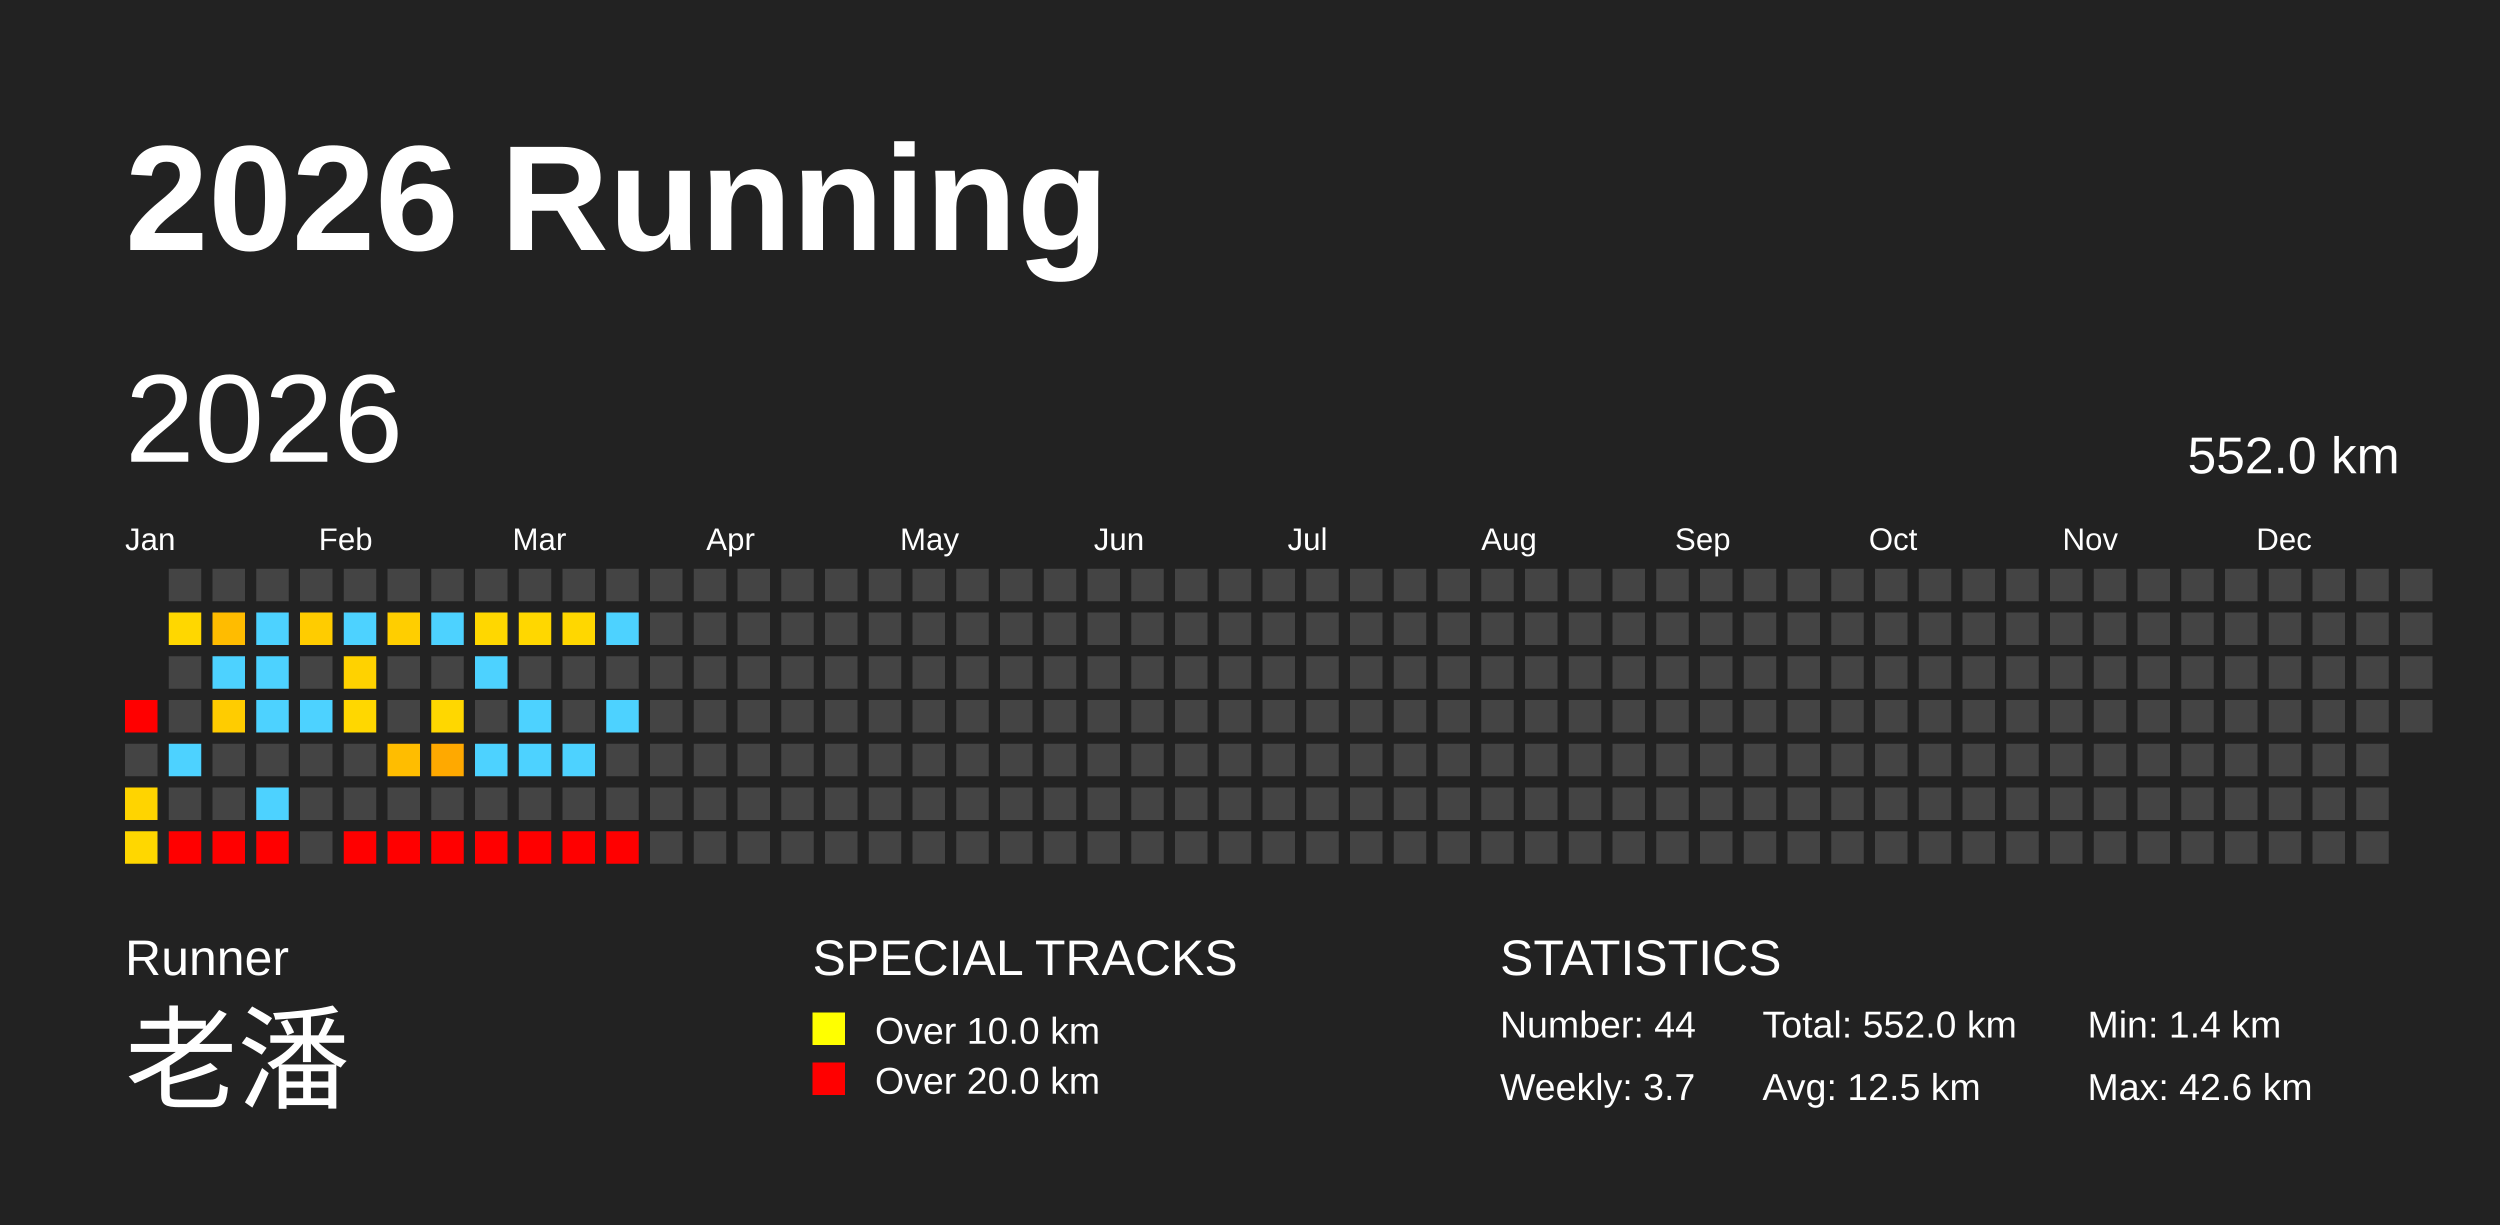
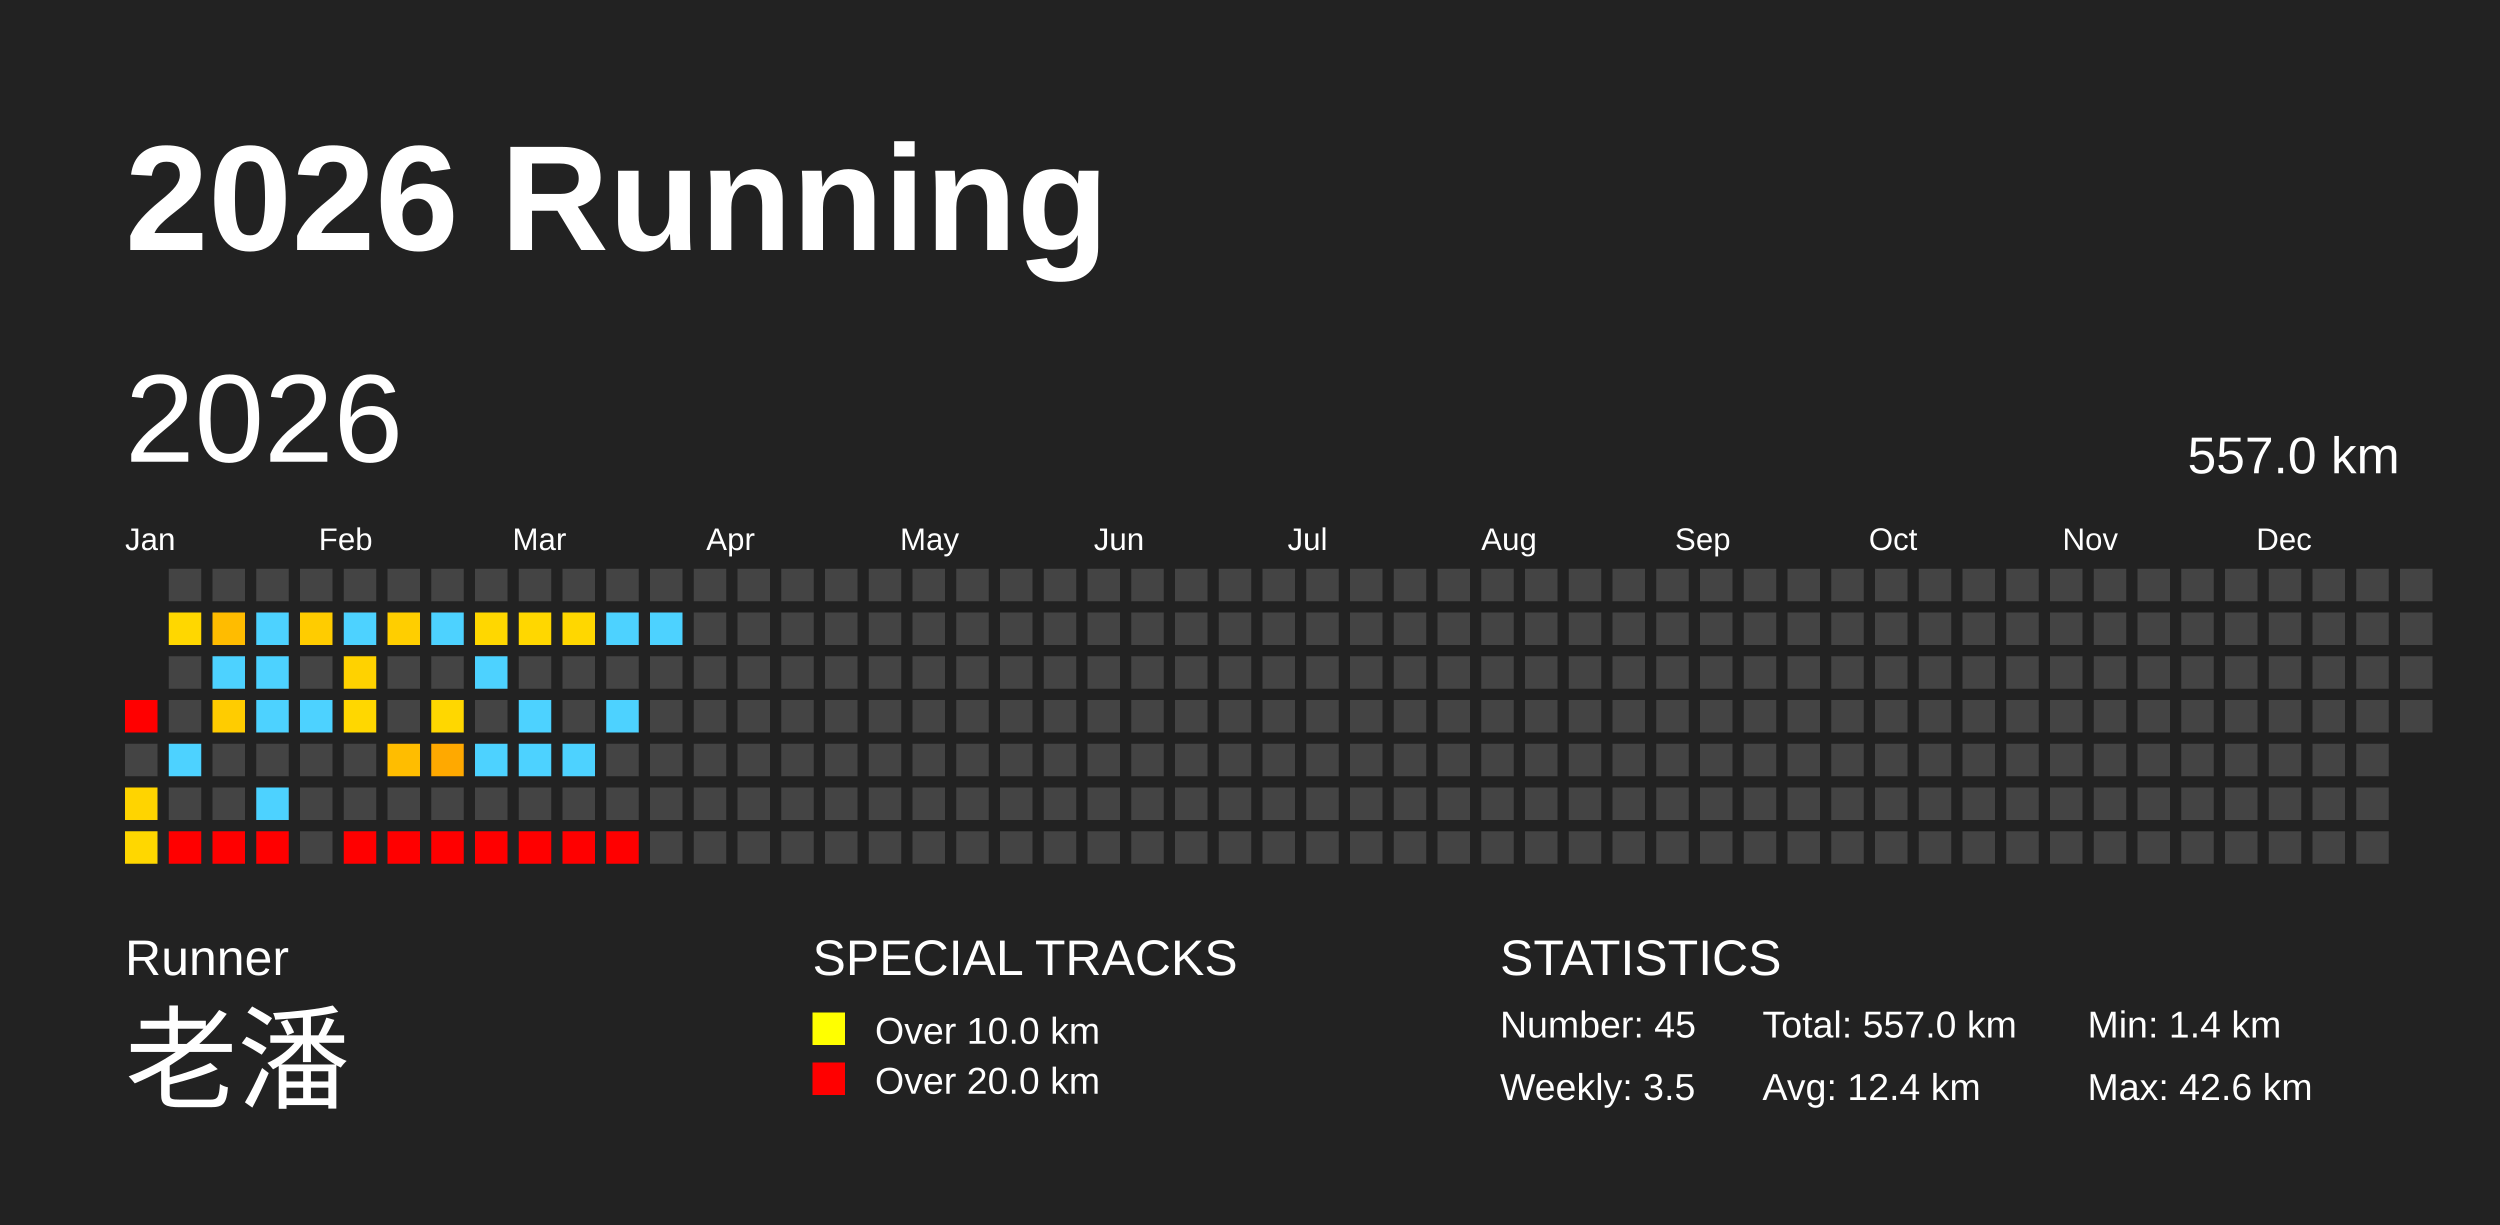
<svg xmlns="http://www.w3.org/2000/svg" baseProfile="full" height="98mm" version="1.1" viewBox="0,0,200,98" width="200mm">
  <defs />
  <rect fill="#222222" height="98" width="200" x="0" y="0" />
  <text fill="#FFFFFF" style="font-size:12px; font-family:Arial; font-weight:bold;" x="10" y="20">2026 Running</text>
  <text fill="#FFFFFF" style="font-size:4px; font-family:Arial" x="10" y="78">Runner</text>
  <text fill="#FFFFFF" style="font-size:9px; font-family:Arial" x="10" y="88">老潘</text>
  <text fill="#FFFFFF" style="font-size:4px; font-family:Arial" x="65" y="78">SPECIAL TRACKS</text>
  <rect fill="yellow" height="2.6" width="2.6" x="65" y="81" />
  <text fill="#FFFFFF" style="font-size:3px; font-family:Arial" x="70" y="83.5">Over 10.0 km</text>
  <rect fill="red" height="2.6" width="2.6" x="65" y="85" />
  <text fill="#FFFFFF" style="font-size:3px; font-family:Arial" x="70" y="87.5">Over 20.0 km</text>
  <text fill="#FFFFFF" style="font-size:4px; font-family:Arial" x="120" y="78">STATISTICS</text>
-   <text fill="#FFFFFF" style="font-size:3px; font-family:Arial" x="120" y="83">Number: 44</text>
-   <text fill="#FFFFFF" style="font-size:3px; font-family:Arial" x="120" y="88">Weekly: 3.7</text>
-   <text fill="#FFFFFF" style="font-size:3px; font-family:Arial" x="141" y="83">Total: 552.0 km</text>
-   <text fill="#FFFFFF" style="font-size:3px; font-family:Arial" x="141" y="88">Avg: 12.5 km</text>
+   <text fill="#FFFFFF" style="font-size:3px; font-family:Arial" x="120" y="83">Number: 45</text>
+   <text fill="#FFFFFF" style="font-size:3px; font-family:Arial" x="120" y="88">Weekly: 3.5</text>
+   <text fill="#FFFFFF" style="font-size:3px; font-family:Arial" x="141" y="83">Total: 557.0 km</text>
+   <text fill="#FFFFFF" style="font-size:3px; font-family:Arial" x="141" y="88">Avg: 12.4 km</text>
  <text fill="#FFFFFF" style="font-size:3px; font-family:Arial" x="167" y="83">Min: 1.4 km</text>
  <text fill="#FFFFFF" style="font-size:3px; font-family:Arial" x="167" y="88">Max: 42.6 km</text>
  <text dominant-baseline="hanging" fill="#FFFFFF" style="font-size:10.0px; font-family:Arial;" x="10" y="30">2026</text>
-   <text dominant-baseline="hanging" fill="#FFFFFF" style="font-size:4.125px; font-family:Arial;" x="175" y="35">552.0 km</text>
+   <text dominant-baseline="hanging" fill="#FFFFFF" style="font-size:4.125px; font-family:Arial;" x="175" y="35">557.0 km</text>
  <text fill="#FFFFFF" style="font-size:2.5px; font-family:Arial" x="10.0" y="44">Jan</text>
  <text fill="#FFFFFF" style="font-size:2.5px; font-family:Arial" x="25.5" y="44">Feb</text>
  <text fill="#FFFFFF" style="font-size:2.5px; font-family:Arial" x="41.0" y="44">Mar</text>
  <text fill="#FFFFFF" style="font-size:2.5px; font-family:Arial" x="56.5" y="44">Apr</text>
  <text fill="#FFFFFF" style="font-size:2.5px; font-family:Arial" x="72.0" y="44">May</text>
  <text fill="#FFFFFF" style="font-size:2.5px; font-family:Arial" x="87.5" y="44">Jun</text>
  <text fill="#FFFFFF" style="font-size:2.5px; font-family:Arial" x="103.0" y="44">Jul</text>
  <text fill="#FFFFFF" style="font-size:2.5px; font-family:Arial" x="118.5" y="44">Aug</text>
  <text fill="#FFFFFF" style="font-size:2.5px; font-family:Arial" x="134.0" y="44">Sep</text>
  <text fill="#FFFFFF" style="font-size:2.5px; font-family:Arial" x="149.5" y="44">Oct</text>
  <text fill="#FFFFFF" style="font-size:2.5px; font-family:Arial" x="165.0" y="44">Nov</text>
  <text fill="#FFFFFF" style="font-size:2.5px; font-family:Arial" x="180.5" y="44">Dec</text>
  <rect fill="red" height="2.6" width="2.6" x="10.0" y="56.0" />
  <rect fill="#444444" height="2.6" width="2.6" x="10.0" y="59.5" />
  <rect fill="#ffd400" height="2.6" width="2.6" x="10.0" y="63.0" />
  <rect fill="#ffd700" height="2.6" width="2.6" x="10.0" y="66.5" />
  <rect fill="#444444" height="2.6" width="2.6" x="13.5" y="45.5" />
  <rect fill="#ffd700" height="2.6" width="2.6" x="13.5" y="49.0" />
  <rect fill="#444444" height="2.6" width="2.6" x="13.5" y="52.5" />
  <rect fill="#444444" height="2.6" width="2.6" x="13.5" y="56.0" />
  <rect fill="#4dd2ff" height="2.6" width="2.6" x="13.5" y="59.5" />
  <rect fill="#444444" height="2.6" width="2.6" x="13.5" y="63.0" />
  <rect fill="red" height="2.6" width="2.6" x="13.5" y="66.5" />
  <rect fill="#444444" height="2.6" width="2.6" x="17.0" y="45.5" />
  <rect fill="#ffbc00" height="2.6" width="2.6" x="17.0" y="49.0" />
  <rect fill="#4dd2ff" height="2.6" width="2.6" x="17.0" y="52.5" />
  <rect fill="#ffcc00" height="2.6" width="2.6" x="17.0" y="56.0" />
  <rect fill="#444444" height="2.6" width="2.6" x="17.0" y="59.5" />
  <rect fill="#444444" height="2.6" width="2.6" x="17.0" y="63.0" />
  <rect fill="red" height="2.6" width="2.6" x="17.0" y="66.5" />
  <rect fill="#444444" height="2.6" width="2.6" x="20.5" y="45.5" />
  <rect fill="#4dd2ff" height="2.6" width="2.6" x="20.5" y="49.0" />
  <rect fill="#4dd2ff" height="2.6" width="2.6" x="20.5" y="52.5" />
  <rect fill="#4dd2ff" height="2.6" width="2.6" x="20.5" y="56.0" />
  <rect fill="#444444" height="2.6" width="2.6" x="20.5" y="59.5" />
  <rect fill="#4dd2ff" height="2.6" width="2.6" x="20.5" y="63.0" />
  <rect fill="red" height="2.6" width="2.6" x="20.5" y="66.5" />
  <rect fill="#444444" height="2.6" width="2.6" x="24.0" y="45.5" />
  <rect fill="#ffcc00" height="2.6" width="2.6" x="24.0" y="49.0" />
  <rect fill="#444444" height="2.6" width="2.6" x="24.0" y="52.5" />
  <rect fill="#4dd2ff" height="2.6" width="2.6" x="24.0" y="56.0" />
  <rect fill="#444444" height="2.6" width="2.6" x="24.0" y="59.5" />
  <rect fill="#444444" height="2.6" width="2.6" x="24.0" y="63.0" />
  <rect fill="#444444" height="2.6" width="2.6" x="24.0" y="66.5" />
  <rect fill="#444444" height="2.6" width="2.6" x="27.5" y="45.5" />
  <rect fill="#4dd2ff" height="2.6" width="2.6" x="27.5" y="49.0" />
  <rect fill="#ffd200" height="2.6" width="2.6" x="27.5" y="52.5" />
  <rect fill="#ffd700" height="2.6" width="2.6" x="27.5" y="56.0" />
  <rect fill="#444444" height="2.6" width="2.6" x="27.5" y="59.5" />
  <rect fill="#444444" height="2.6" width="2.6" x="27.5" y="63.0" />
  <rect fill="red" height="2.6" width="2.6" x="27.5" y="66.5" />
  <rect fill="#444444" height="2.6" width="2.6" x="31.0" y="45.5" />
  <rect fill="#ffce00" height="2.6" width="2.6" x="31.0" y="49.0" />
  <rect fill="#444444" height="2.6" width="2.6" x="31.0" y="52.5" />
  <rect fill="#444444" height="2.6" width="2.6" x="31.0" y="56.0" />
  <rect fill="#ffbd00" height="2.6" width="2.6" x="31.0" y="59.5" />
  <rect fill="#444444" height="2.6" width="2.6" x="31.0" y="63.0" />
  <rect fill="red" height="2.6" width="2.6" x="31.0" y="66.5" />
  <rect fill="#444444" height="2.6" width="2.6" x="34.5" y="45.5" />
  <rect fill="#4dd2ff" height="2.6" width="2.6" x="34.5" y="49.0" />
  <rect fill="#444444" height="2.6" width="2.6" x="34.5" y="52.5" />
  <rect fill="#ffd700" height="2.6" width="2.6" x="34.5" y="56.0" />
  <rect fill="#ffa900" height="2.6" width="2.6" x="34.5" y="59.5" />
  <rect fill="#444444" height="2.6" width="2.6" x="34.5" y="63.0" />
  <rect fill="red" height="2.6" width="2.6" x="34.5" y="66.5" />
  <rect fill="#444444" height="2.6" width="2.6" x="38.0" y="45.5" />
  <rect fill="#ffd700" height="2.6" width="2.6" x="38.0" y="49.0" />
  <rect fill="#4dd2ff" height="2.6" width="2.6" x="38.0" y="52.5" />
  <rect fill="#444444" height="2.6" width="2.6" x="38.0" y="56.0" />
  <rect fill="#4dd2ff" height="2.6" width="2.6" x="38.0" y="59.5" />
  <rect fill="#444444" height="2.6" width="2.6" x="38.0" y="63.0" />
  <rect fill="red" height="2.6" width="2.6" x="38.0" y="66.5" />
  <rect fill="#444444" height="2.6" width="2.6" x="41.5" y="45.5" />
  <rect fill="#ffd700" height="2.6" width="2.6" x="41.5" y="49.0" />
  <rect fill="#444444" height="2.6" width="2.6" x="41.5" y="52.5" />
  <rect fill="#4dd2ff" height="2.6" width="2.6" x="41.5" y="56.0" />
  <rect fill="#4dd2ff" height="2.6" width="2.6" x="41.5" y="59.5" />
  <rect fill="#444444" height="2.6" width="2.6" x="41.5" y="63.0" />
  <rect fill="red" height="2.6" width="2.6" x="41.5" y="66.5" />
  <rect fill="#444444" height="2.6" width="2.6" x="45.0" y="45.5" />
  <rect fill="#ffd700" height="2.6" width="2.6" x="45.0" y="49.0" />
  <rect fill="#444444" height="2.6" width="2.6" x="45.0" y="52.5" />
  <rect fill="#444444" height="2.6" width="2.6" x="45.0" y="56.0" />
  <rect fill="#4dd2ff" height="2.6" width="2.6" x="45.0" y="59.5" />
  <rect fill="#444444" height="2.6" width="2.6" x="45.0" y="63.0" />
  <rect fill="red" height="2.6" width="2.6" x="45.0" y="66.5" />
  <rect fill="#444444" height="2.6" width="2.6" x="48.5" y="45.5" />
  <rect fill="#4dd2ff" height="2.6" width="2.6" x="48.5" y="49.0" />
  <rect fill="#444444" height="2.6" width="2.6" x="48.5" y="52.5" />
  <rect fill="#4dd2ff" height="2.6" width="2.6" x="48.5" y="56.0" />
  <rect fill="#444444" height="2.6" width="2.6" x="48.5" y="59.5" />
  <rect fill="#444444" height="2.6" width="2.6" x="48.5" y="63.0" />
  <rect fill="red" height="2.6" width="2.6" x="48.5" y="66.5" />
  <rect fill="#444444" height="2.6" width="2.6" x="52.0" y="45.5" />
-   <rect fill="#444444" height="2.6" width="2.6" x="52.0" y="49.0" />
+   <rect fill="#4dd2ff" height="2.6" width="2.6" x="52.0" y="49.0" />
  <rect fill="#444444" height="2.6" width="2.6" x="52.0" y="52.5" />
  <rect fill="#444444" height="2.6" width="2.6" x="52.0" y="56.0" />
  <rect fill="#444444" height="2.6" width="2.6" x="52.0" y="59.5" />
  <rect fill="#444444" height="2.6" width="2.6" x="52.0" y="63.0" />
  <rect fill="#444444" height="2.6" width="2.6" x="52.0" y="66.5" />
  <rect fill="#444444" height="2.6" width="2.6" x="55.5" y="45.5" />
  <rect fill="#444444" height="2.6" width="2.6" x="55.5" y="49.0" />
  <rect fill="#444444" height="2.6" width="2.6" x="55.5" y="52.5" />
  <rect fill="#444444" height="2.6" width="2.6" x="55.5" y="56.0" />
  <rect fill="#444444" height="2.6" width="2.6" x="55.5" y="59.5" />
  <rect fill="#444444" height="2.6" width="2.6" x="55.5" y="63.0" />
  <rect fill="#444444" height="2.6" width="2.6" x="55.5" y="66.5" />
  <rect fill="#444444" height="2.6" width="2.6" x="59.0" y="45.5" />
  <rect fill="#444444" height="2.6" width="2.6" x="59.0" y="49.0" />
  <rect fill="#444444" height="2.6" width="2.6" x="59.0" y="52.5" />
  <rect fill="#444444" height="2.6" width="2.6" x="59.0" y="56.0" />
  <rect fill="#444444" height="2.6" width="2.6" x="59.0" y="59.5" />
  <rect fill="#444444" height="2.6" width="2.6" x="59.0" y="63.0" />
  <rect fill="#444444" height="2.6" width="2.6" x="59.0" y="66.5" />
  <rect fill="#444444" height="2.6" width="2.6" x="62.5" y="45.5" />
  <rect fill="#444444" height="2.6" width="2.6" x="62.5" y="49.0" />
  <rect fill="#444444" height="2.6" width="2.6" x="62.5" y="52.5" />
  <rect fill="#444444" height="2.6" width="2.6" x="62.5" y="56.0" />
  <rect fill="#444444" height="2.6" width="2.6" x="62.5" y="59.5" />
  <rect fill="#444444" height="2.6" width="2.6" x="62.5" y="63.0" />
  <rect fill="#444444" height="2.6" width="2.6" x="62.5" y="66.5" />
  <rect fill="#444444" height="2.6" width="2.6" x="66.0" y="45.5" />
  <rect fill="#444444" height="2.6" width="2.6" x="66.0" y="49.0" />
  <rect fill="#444444" height="2.6" width="2.6" x="66.0" y="52.5" />
  <rect fill="#444444" height="2.6" width="2.6" x="66.0" y="56.0" />
  <rect fill="#444444" height="2.6" width="2.6" x="66.0" y="59.5" />
  <rect fill="#444444" height="2.6" width="2.6" x="66.0" y="63.0" />
  <rect fill="#444444" height="2.6" width="2.6" x="66.0" y="66.5" />
  <rect fill="#444444" height="2.6" width="2.6" x="69.5" y="45.5" />
  <rect fill="#444444" height="2.6" width="2.6" x="69.5" y="49.0" />
  <rect fill="#444444" height="2.6" width="2.6" x="69.5" y="52.5" />
  <rect fill="#444444" height="2.6" width="2.6" x="69.5" y="56.0" />
  <rect fill="#444444" height="2.6" width="2.6" x="69.5" y="59.5" />
  <rect fill="#444444" height="2.6" width="2.6" x="69.5" y="63.0" />
  <rect fill="#444444" height="2.6" width="2.6" x="69.5" y="66.5" />
  <rect fill="#444444" height="2.6" width="2.6" x="73.0" y="45.5" />
  <rect fill="#444444" height="2.6" width="2.6" x="73.0" y="49.0" />
  <rect fill="#444444" height="2.6" width="2.6" x="73.0" y="52.5" />
  <rect fill="#444444" height="2.6" width="2.6" x="73.0" y="56.0" />
  <rect fill="#444444" height="2.6" width="2.6" x="73.0" y="59.5" />
  <rect fill="#444444" height="2.6" width="2.6" x="73.0" y="63.0" />
  <rect fill="#444444" height="2.6" width="2.6" x="73.0" y="66.5" />
  <rect fill="#444444" height="2.6" width="2.6" x="76.5" y="45.5" />
  <rect fill="#444444" height="2.6" width="2.6" x="76.5" y="49.0" />
  <rect fill="#444444" height="2.6" width="2.6" x="76.5" y="52.5" />
  <rect fill="#444444" height="2.6" width="2.6" x="76.5" y="56.0" />
  <rect fill="#444444" height="2.6" width="2.6" x="76.5" y="59.5" />
  <rect fill="#444444" height="2.6" width="2.6" x="76.5" y="63.0" />
  <rect fill="#444444" height="2.6" width="2.6" x="76.5" y="66.5" />
  <rect fill="#444444" height="2.6" width="2.6" x="80.0" y="45.5" />
  <rect fill="#444444" height="2.6" width="2.6" x="80.0" y="49.0" />
  <rect fill="#444444" height="2.6" width="2.6" x="80.0" y="52.5" />
  <rect fill="#444444" height="2.6" width="2.6" x="80.0" y="56.0" />
  <rect fill="#444444" height="2.6" width="2.6" x="80.0" y="59.5" />
  <rect fill="#444444" height="2.6" width="2.6" x="80.0" y="63.0" />
  <rect fill="#444444" height="2.6" width="2.6" x="80.0" y="66.5" />
  <rect fill="#444444" height="2.6" width="2.6" x="83.5" y="45.5" />
  <rect fill="#444444" height="2.6" width="2.6" x="83.5" y="49.0" />
  <rect fill="#444444" height="2.6" width="2.6" x="83.5" y="52.5" />
  <rect fill="#444444" height="2.6" width="2.6" x="83.5" y="56.0" />
  <rect fill="#444444" height="2.6" width="2.6" x="83.5" y="59.5" />
  <rect fill="#444444" height="2.6" width="2.6" x="83.5" y="63.0" />
  <rect fill="#444444" height="2.6" width="2.6" x="83.5" y="66.5" />
  <rect fill="#444444" height="2.6" width="2.6" x="87.0" y="45.5" />
  <rect fill="#444444" height="2.6" width="2.6" x="87.0" y="49.0" />
  <rect fill="#444444" height="2.6" width="2.6" x="87.0" y="52.5" />
  <rect fill="#444444" height="2.6" width="2.6" x="87.0" y="56.0" />
  <rect fill="#444444" height="2.6" width="2.6" x="87.0" y="59.5" />
  <rect fill="#444444" height="2.6" width="2.6" x="87.0" y="63.0" />
  <rect fill="#444444" height="2.6" width="2.6" x="87.0" y="66.5" />
  <rect fill="#444444" height="2.6" width="2.6" x="90.5" y="45.5" />
  <rect fill="#444444" height="2.6" width="2.6" x="90.5" y="49.0" />
  <rect fill="#444444" height="2.6" width="2.6" x="90.5" y="52.5" />
  <rect fill="#444444" height="2.6" width="2.6" x="90.5" y="56.0" />
  <rect fill="#444444" height="2.6" width="2.6" x="90.5" y="59.5" />
  <rect fill="#444444" height="2.6" width="2.6" x="90.5" y="63.0" />
  <rect fill="#444444" height="2.6" width="2.6" x="90.5" y="66.5" />
  <rect fill="#444444" height="2.6" width="2.6" x="94.0" y="45.5" />
  <rect fill="#444444" height="2.6" width="2.6" x="94.0" y="49.0" />
  <rect fill="#444444" height="2.6" width="2.6" x="94.0" y="52.5" />
  <rect fill="#444444" height="2.6" width="2.6" x="94.0" y="56.0" />
  <rect fill="#444444" height="2.6" width="2.6" x="94.0" y="59.5" />
  <rect fill="#444444" height="2.6" width="2.6" x="94.0" y="63.0" />
  <rect fill="#444444" height="2.6" width="2.6" x="94.0" y="66.5" />
  <rect fill="#444444" height="2.6" width="2.6" x="97.5" y="45.5" />
  <rect fill="#444444" height="2.6" width="2.6" x="97.5" y="49.0" />
  <rect fill="#444444" height="2.6" width="2.6" x="97.5" y="52.5" />
  <rect fill="#444444" height="2.6" width="2.6" x="97.5" y="56.0" />
  <rect fill="#444444" height="2.6" width="2.6" x="97.5" y="59.5" />
  <rect fill="#444444" height="2.6" width="2.6" x="97.5" y="63.0" />
  <rect fill="#444444" height="2.6" width="2.6" x="97.5" y="66.5" />
  <rect fill="#444444" height="2.6" width="2.6" x="101.0" y="45.5" />
  <rect fill="#444444" height="2.6" width="2.6" x="101.0" y="49.0" />
  <rect fill="#444444" height="2.6" width="2.6" x="101.0" y="52.5" />
  <rect fill="#444444" height="2.6" width="2.6" x="101.0" y="56.0" />
  <rect fill="#444444" height="2.6" width="2.6" x="101.0" y="59.5" />
  <rect fill="#444444" height="2.6" width="2.6" x="101.0" y="63.0" />
  <rect fill="#444444" height="2.6" width="2.6" x="101.0" y="66.5" />
  <rect fill="#444444" height="2.6" width="2.6" x="104.5" y="45.5" />
  <rect fill="#444444" height="2.6" width="2.6" x="104.5" y="49.0" />
  <rect fill="#444444" height="2.6" width="2.6" x="104.5" y="52.5" />
  <rect fill="#444444" height="2.6" width="2.6" x="104.5" y="56.0" />
  <rect fill="#444444" height="2.6" width="2.6" x="104.5" y="59.5" />
  <rect fill="#444444" height="2.6" width="2.6" x="104.5" y="63.0" />
  <rect fill="#444444" height="2.6" width="2.6" x="104.5" y="66.5" />
  <rect fill="#444444" height="2.6" width="2.6" x="108.0" y="45.5" />
  <rect fill="#444444" height="2.6" width="2.6" x="108.0" y="49.0" />
  <rect fill="#444444" height="2.6" width="2.6" x="108.0" y="52.5" />
  <rect fill="#444444" height="2.6" width="2.6" x="108.0" y="56.0" />
  <rect fill="#444444" height="2.6" width="2.6" x="108.0" y="59.5" />
  <rect fill="#444444" height="2.6" width="2.6" x="108.0" y="63.0" />
  <rect fill="#444444" height="2.6" width="2.6" x="108.0" y="66.5" />
  <rect fill="#444444" height="2.6" width="2.6" x="111.5" y="45.5" />
  <rect fill="#444444" height="2.6" width="2.6" x="111.5" y="49.0" />
  <rect fill="#444444" height="2.6" width="2.6" x="111.5" y="52.5" />
  <rect fill="#444444" height="2.6" width="2.6" x="111.5" y="56.0" />
  <rect fill="#444444" height="2.6" width="2.6" x="111.5" y="59.5" />
  <rect fill="#444444" height="2.6" width="2.6" x="111.5" y="63.0" />
  <rect fill="#444444" height="2.6" width="2.6" x="111.5" y="66.5" />
  <rect fill="#444444" height="2.6" width="2.6" x="115.0" y="45.5" />
  <rect fill="#444444" height="2.6" width="2.6" x="115.0" y="49.0" />
  <rect fill="#444444" height="2.6" width="2.6" x="115.0" y="52.5" />
  <rect fill="#444444" height="2.6" width="2.6" x="115.0" y="56.0" />
  <rect fill="#444444" height="2.6" width="2.6" x="115.0" y="59.5" />
  <rect fill="#444444" height="2.6" width="2.6" x="115.0" y="63.0" />
  <rect fill="#444444" height="2.6" width="2.6" x="115.0" y="66.5" />
  <rect fill="#444444" height="2.6" width="2.6" x="118.5" y="45.5" />
  <rect fill="#444444" height="2.6" width="2.6" x="118.5" y="49.0" />
  <rect fill="#444444" height="2.6" width="2.6" x="118.5" y="52.5" />
  <rect fill="#444444" height="2.6" width="2.6" x="118.5" y="56.0" />
  <rect fill="#444444" height="2.6" width="2.6" x="118.5" y="59.5" />
  <rect fill="#444444" height="2.6" width="2.6" x="118.5" y="63.0" />
  <rect fill="#444444" height="2.6" width="2.6" x="118.5" y="66.5" />
  <rect fill="#444444" height="2.6" width="2.6" x="122.0" y="45.5" />
  <rect fill="#444444" height="2.6" width="2.6" x="122.0" y="49.0" />
  <rect fill="#444444" height="2.6" width="2.6" x="122.0" y="52.5" />
  <rect fill="#444444" height="2.6" width="2.6" x="122.0" y="56.0" />
  <rect fill="#444444" height="2.6" width="2.6" x="122.0" y="59.5" />
  <rect fill="#444444" height="2.6" width="2.6" x="122.0" y="63.0" />
  <rect fill="#444444" height="2.6" width="2.6" x="122.0" y="66.5" />
  <rect fill="#444444" height="2.6" width="2.6" x="125.5" y="45.5" />
  <rect fill="#444444" height="2.6" width="2.6" x="125.5" y="49.0" />
  <rect fill="#444444" height="2.6" width="2.6" x="125.5" y="52.5" />
  <rect fill="#444444" height="2.6" width="2.6" x="125.5" y="56.0" />
  <rect fill="#444444" height="2.6" width="2.6" x="125.5" y="59.5" />
  <rect fill="#444444" height="2.6" width="2.6" x="125.5" y="63.0" />
  <rect fill="#444444" height="2.6" width="2.6" x="125.5" y="66.5" />
  <rect fill="#444444" height="2.6" width="2.6" x="129.0" y="45.5" />
  <rect fill="#444444" height="2.6" width="2.6" x="129.0" y="49.0" />
  <rect fill="#444444" height="2.6" width="2.6" x="129.0" y="52.5" />
  <rect fill="#444444" height="2.6" width="2.6" x="129.0" y="56.0" />
  <rect fill="#444444" height="2.6" width="2.6" x="129.0" y="59.5" />
  <rect fill="#444444" height="2.6" width="2.6" x="129.0" y="63.0" />
  <rect fill="#444444" height="2.6" width="2.6" x="129.0" y="66.5" />
  <rect fill="#444444" height="2.6" width="2.6" x="132.5" y="45.5" />
  <rect fill="#444444" height="2.6" width="2.6" x="132.5" y="49.0" />
  <rect fill="#444444" height="2.6" width="2.6" x="132.5" y="52.5" />
  <rect fill="#444444" height="2.6" width="2.6" x="132.5" y="56.0" />
  <rect fill="#444444" height="2.6" width="2.6" x="132.5" y="59.5" />
  <rect fill="#444444" height="2.6" width="2.6" x="132.5" y="63.0" />
  <rect fill="#444444" height="2.6" width="2.6" x="132.5" y="66.5" />
  <rect fill="#444444" height="2.6" width="2.6" x="136.0" y="45.5" />
  <rect fill="#444444" height="2.6" width="2.6" x="136.0" y="49.0" />
  <rect fill="#444444" height="2.6" width="2.6" x="136.0" y="52.5" />
  <rect fill="#444444" height="2.6" width="2.6" x="136.0" y="56.0" />
  <rect fill="#444444" height="2.6" width="2.6" x="136.0" y="59.5" />
  <rect fill="#444444" height="2.6" width="2.6" x="136.0" y="63.0" />
  <rect fill="#444444" height="2.6" width="2.6" x="136.0" y="66.5" />
  <rect fill="#444444" height="2.6" width="2.6" x="139.5" y="45.5" />
  <rect fill="#444444" height="2.6" width="2.6" x="139.5" y="49.0" />
  <rect fill="#444444" height="2.6" width="2.6" x="139.5" y="52.5" />
  <rect fill="#444444" height="2.6" width="2.6" x="139.5" y="56.0" />
  <rect fill="#444444" height="2.6" width="2.6" x="139.5" y="59.5" />
  <rect fill="#444444" height="2.6" width="2.6" x="139.5" y="63.0" />
  <rect fill="#444444" height="2.6" width="2.6" x="139.5" y="66.5" />
  <rect fill="#444444" height="2.6" width="2.6" x="143.0" y="45.5" />
  <rect fill="#444444" height="2.6" width="2.6" x="143.0" y="49.0" />
  <rect fill="#444444" height="2.6" width="2.6" x="143.0" y="52.5" />
  <rect fill="#444444" height="2.6" width="2.6" x="143.0" y="56.0" />
  <rect fill="#444444" height="2.6" width="2.6" x="143.0" y="59.5" />
  <rect fill="#444444" height="2.6" width="2.6" x="143.0" y="63.0" />
  <rect fill="#444444" height="2.6" width="2.6" x="143.0" y="66.5" />
  <rect fill="#444444" height="2.6" width="2.6" x="146.5" y="45.5" />
  <rect fill="#444444" height="2.6" width="2.6" x="146.5" y="49.0" />
  <rect fill="#444444" height="2.6" width="2.6" x="146.5" y="52.5" />
  <rect fill="#444444" height="2.6" width="2.6" x="146.5" y="56.0" />
  <rect fill="#444444" height="2.6" width="2.6" x="146.5" y="59.5" />
  <rect fill="#444444" height="2.6" width="2.6" x="146.5" y="63.0" />
  <rect fill="#444444" height="2.6" width="2.6" x="146.5" y="66.5" />
  <rect fill="#444444" height="2.6" width="2.6" x="150.0" y="45.5" />
  <rect fill="#444444" height="2.6" width="2.6" x="150.0" y="49.0" />
  <rect fill="#444444" height="2.6" width="2.6" x="150.0" y="52.5" />
  <rect fill="#444444" height="2.6" width="2.6" x="150.0" y="56.0" />
  <rect fill="#444444" height="2.6" width="2.6" x="150.0" y="59.5" />
  <rect fill="#444444" height="2.6" width="2.6" x="150.0" y="63.0" />
  <rect fill="#444444" height="2.6" width="2.6" x="150.0" y="66.5" />
  <rect fill="#444444" height="2.6" width="2.6" x="153.5" y="45.5" />
  <rect fill="#444444" height="2.6" width="2.6" x="153.5" y="49.0" />
  <rect fill="#444444" height="2.6" width="2.6" x="153.5" y="52.5" />
  <rect fill="#444444" height="2.6" width="2.6" x="153.5" y="56.0" />
  <rect fill="#444444" height="2.6" width="2.6" x="153.5" y="59.5" />
  <rect fill="#444444" height="2.6" width="2.6" x="153.5" y="63.0" />
  <rect fill="#444444" height="2.6" width="2.6" x="153.5" y="66.5" />
  <rect fill="#444444" height="2.6" width="2.6" x="157.0" y="45.5" />
  <rect fill="#444444" height="2.6" width="2.6" x="157.0" y="49.0" />
  <rect fill="#444444" height="2.6" width="2.6" x="157.0" y="52.5" />
  <rect fill="#444444" height="2.6" width="2.6" x="157.0" y="56.0" />
  <rect fill="#444444" height="2.6" width="2.6" x="157.0" y="59.5" />
  <rect fill="#444444" height="2.6" width="2.6" x="157.0" y="63.0" />
  <rect fill="#444444" height="2.6" width="2.6" x="157.0" y="66.5" />
  <rect fill="#444444" height="2.6" width="2.6" x="160.5" y="45.5" />
  <rect fill="#444444" height="2.6" width="2.6" x="160.5" y="49.0" />
  <rect fill="#444444" height="2.6" width="2.6" x="160.5" y="52.5" />
  <rect fill="#444444" height="2.6" width="2.6" x="160.5" y="56.0" />
  <rect fill="#444444" height="2.6" width="2.6" x="160.5" y="59.5" />
  <rect fill="#444444" height="2.6" width="2.6" x="160.5" y="63.0" />
  <rect fill="#444444" height="2.6" width="2.6" x="160.5" y="66.5" />
  <rect fill="#444444" height="2.6" width="2.6" x="164.0" y="45.5" />
  <rect fill="#444444" height="2.6" width="2.6" x="164.0" y="49.0" />
  <rect fill="#444444" height="2.6" width="2.6" x="164.0" y="52.5" />
  <rect fill="#444444" height="2.6" width="2.6" x="164.0" y="56.0" />
  <rect fill="#444444" height="2.6" width="2.6" x="164.0" y="59.5" />
  <rect fill="#444444" height="2.6" width="2.6" x="164.0" y="63.0" />
  <rect fill="#444444" height="2.6" width="2.6" x="164.0" y="66.5" />
  <rect fill="#444444" height="2.6" width="2.6" x="167.5" y="45.5" />
  <rect fill="#444444" height="2.6" width="2.6" x="167.5" y="49.0" />
  <rect fill="#444444" height="2.6" width="2.6" x="167.5" y="52.5" />
  <rect fill="#444444" height="2.6" width="2.6" x="167.5" y="56.0" />
  <rect fill="#444444" height="2.6" width="2.6" x="167.5" y="59.5" />
  <rect fill="#444444" height="2.6" width="2.6" x="167.5" y="63.0" />
  <rect fill="#444444" height="2.6" width="2.6" x="167.5" y="66.5" />
  <rect fill="#444444" height="2.6" width="2.6" x="171.0" y="45.5" />
  <rect fill="#444444" height="2.6" width="2.6" x="171.0" y="49.0" />
  <rect fill="#444444" height="2.6" width="2.6" x="171.0" y="52.5" />
  <rect fill="#444444" height="2.6" width="2.6" x="171.0" y="56.0" />
  <rect fill="#444444" height="2.6" width="2.6" x="171.0" y="59.5" />
  <rect fill="#444444" height="2.6" width="2.6" x="171.0" y="63.0" />
  <rect fill="#444444" height="2.6" width="2.6" x="171.0" y="66.5" />
  <rect fill="#444444" height="2.6" width="2.6" x="174.5" y="45.5" />
  <rect fill="#444444" height="2.6" width="2.6" x="174.5" y="49.0" />
  <rect fill="#444444" height="2.6" width="2.6" x="174.5" y="52.5" />
  <rect fill="#444444" height="2.6" width="2.6" x="174.5" y="56.0" />
  <rect fill="#444444" height="2.6" width="2.6" x="174.5" y="59.5" />
  <rect fill="#444444" height="2.6" width="2.6" x="174.5" y="63.0" />
  <rect fill="#444444" height="2.6" width="2.6" x="174.5" y="66.5" />
  <rect fill="#444444" height="2.6" width="2.6" x="178.0" y="45.5" />
  <rect fill="#444444" height="2.6" width="2.6" x="178.0" y="49.0" />
  <rect fill="#444444" height="2.6" width="2.6" x="178.0" y="52.5" />
  <rect fill="#444444" height="2.6" width="2.6" x="178.0" y="56.0" />
  <rect fill="#444444" height="2.6" width="2.6" x="178.0" y="59.5" />
  <rect fill="#444444" height="2.6" width="2.6" x="178.0" y="63.0" />
  <rect fill="#444444" height="2.6" width="2.6" x="178.0" y="66.5" />
  <rect fill="#444444" height="2.6" width="2.6" x="181.5" y="45.5" />
  <rect fill="#444444" height="2.6" width="2.6" x="181.5" y="49.0" />
  <rect fill="#444444" height="2.6" width="2.6" x="181.5" y="52.5" />
  <rect fill="#444444" height="2.6" width="2.6" x="181.5" y="56.0" />
  <rect fill="#444444" height="2.6" width="2.6" x="181.5" y="59.5" />
  <rect fill="#444444" height="2.6" width="2.6" x="181.5" y="63.0" />
  <rect fill="#444444" height="2.6" width="2.6" x="181.5" y="66.5" />
  <rect fill="#444444" height="2.6" width="2.6" x="185.0" y="45.5" />
  <rect fill="#444444" height="2.6" width="2.6" x="185.0" y="49.0" />
  <rect fill="#444444" height="2.6" width="2.6" x="185.0" y="52.5" />
  <rect fill="#444444" height="2.6" width="2.6" x="185.0" y="56.0" />
  <rect fill="#444444" height="2.6" width="2.6" x="185.0" y="59.5" />
  <rect fill="#444444" height="2.6" width="2.6" x="185.0" y="63.0" />
  <rect fill="#444444" height="2.6" width="2.6" x="185.0" y="66.5" />
  <rect fill="#444444" height="2.6" width="2.6" x="188.5" y="45.5" />
  <rect fill="#444444" height="2.6" width="2.6" x="188.5" y="49.0" />
  <rect fill="#444444" height="2.6" width="2.6" x="188.5" y="52.5" />
  <rect fill="#444444" height="2.6" width="2.6" x="188.5" y="56.0" />
  <rect fill="#444444" height="2.6" width="2.6" x="188.5" y="59.5" />
  <rect fill="#444444" height="2.6" width="2.6" x="188.5" y="63.0" />
  <rect fill="#444444" height="2.6" width="2.6" x="188.5" y="66.5" />
  <rect fill="#444444" height="2.6" width="2.6" x="192.0" y="45.5" />
  <rect fill="#444444" height="2.6" width="2.6" x="192.0" y="49.0" />
  <rect fill="#444444" height="2.6" width="2.6" x="192.0" y="52.5" />
  <rect fill="#444444" height="2.6" width="2.6" x="192.0" y="56.0" />
</svg>
